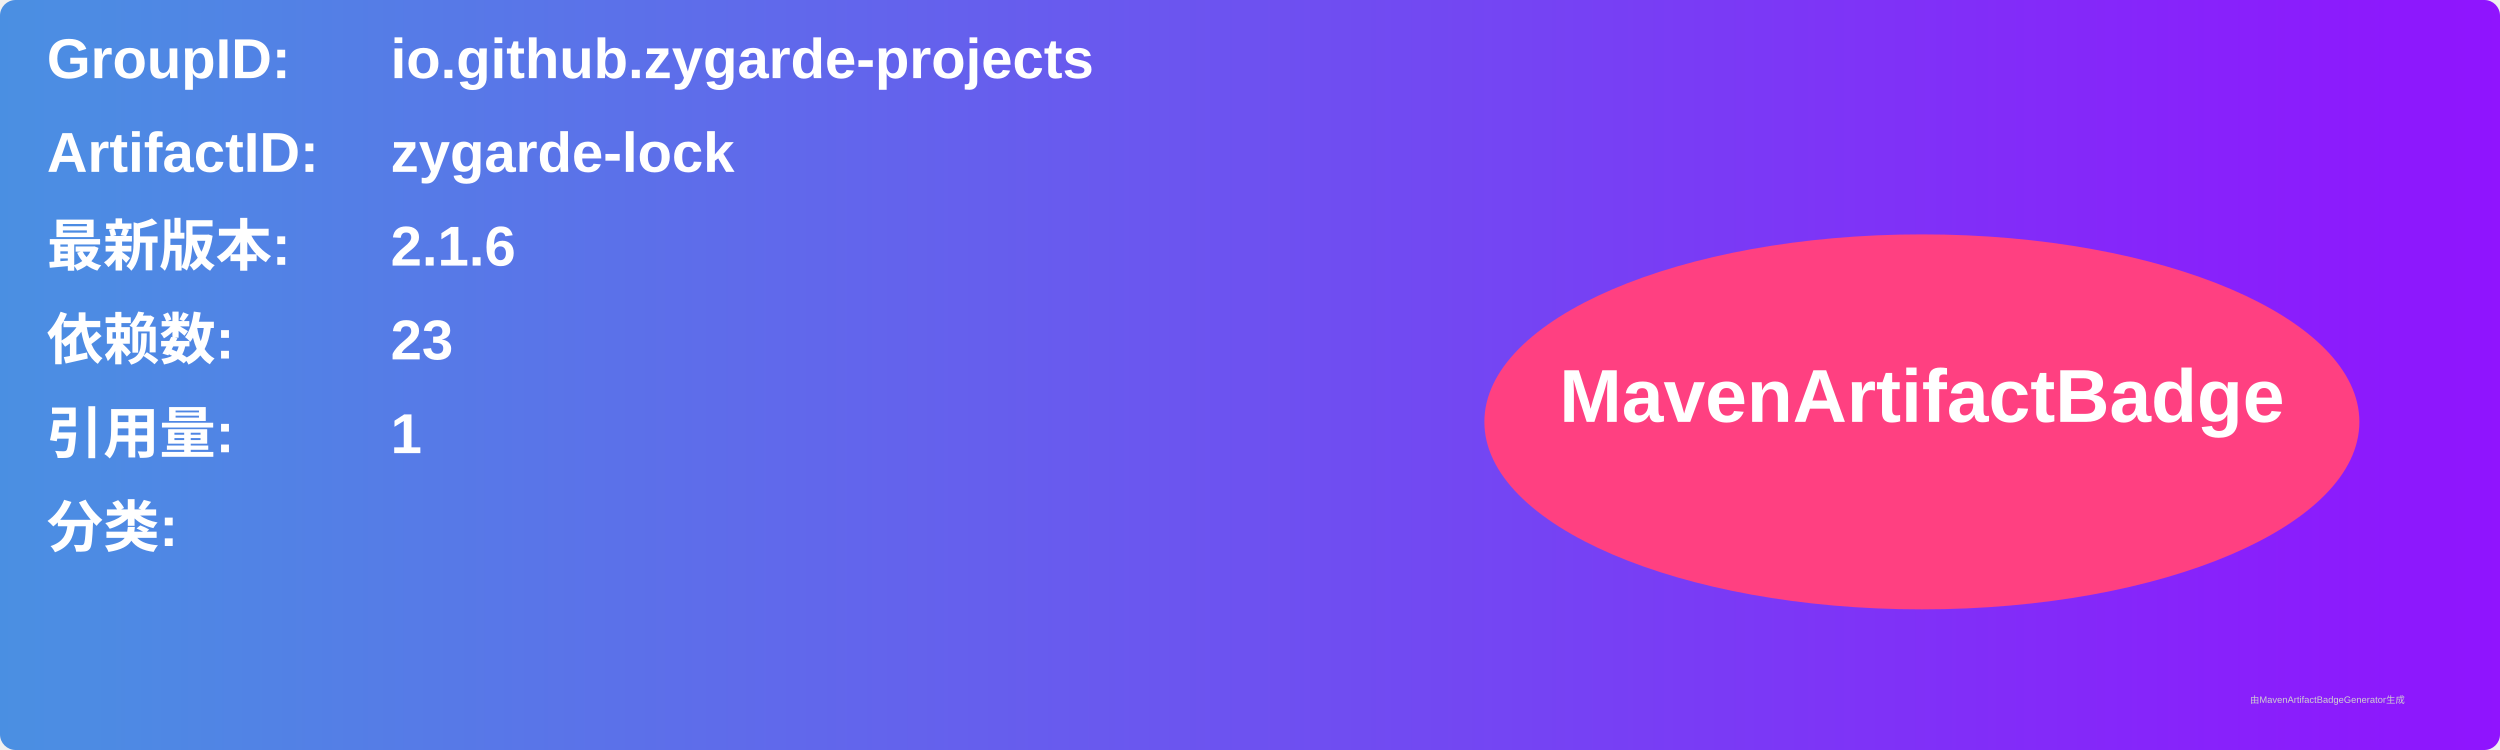
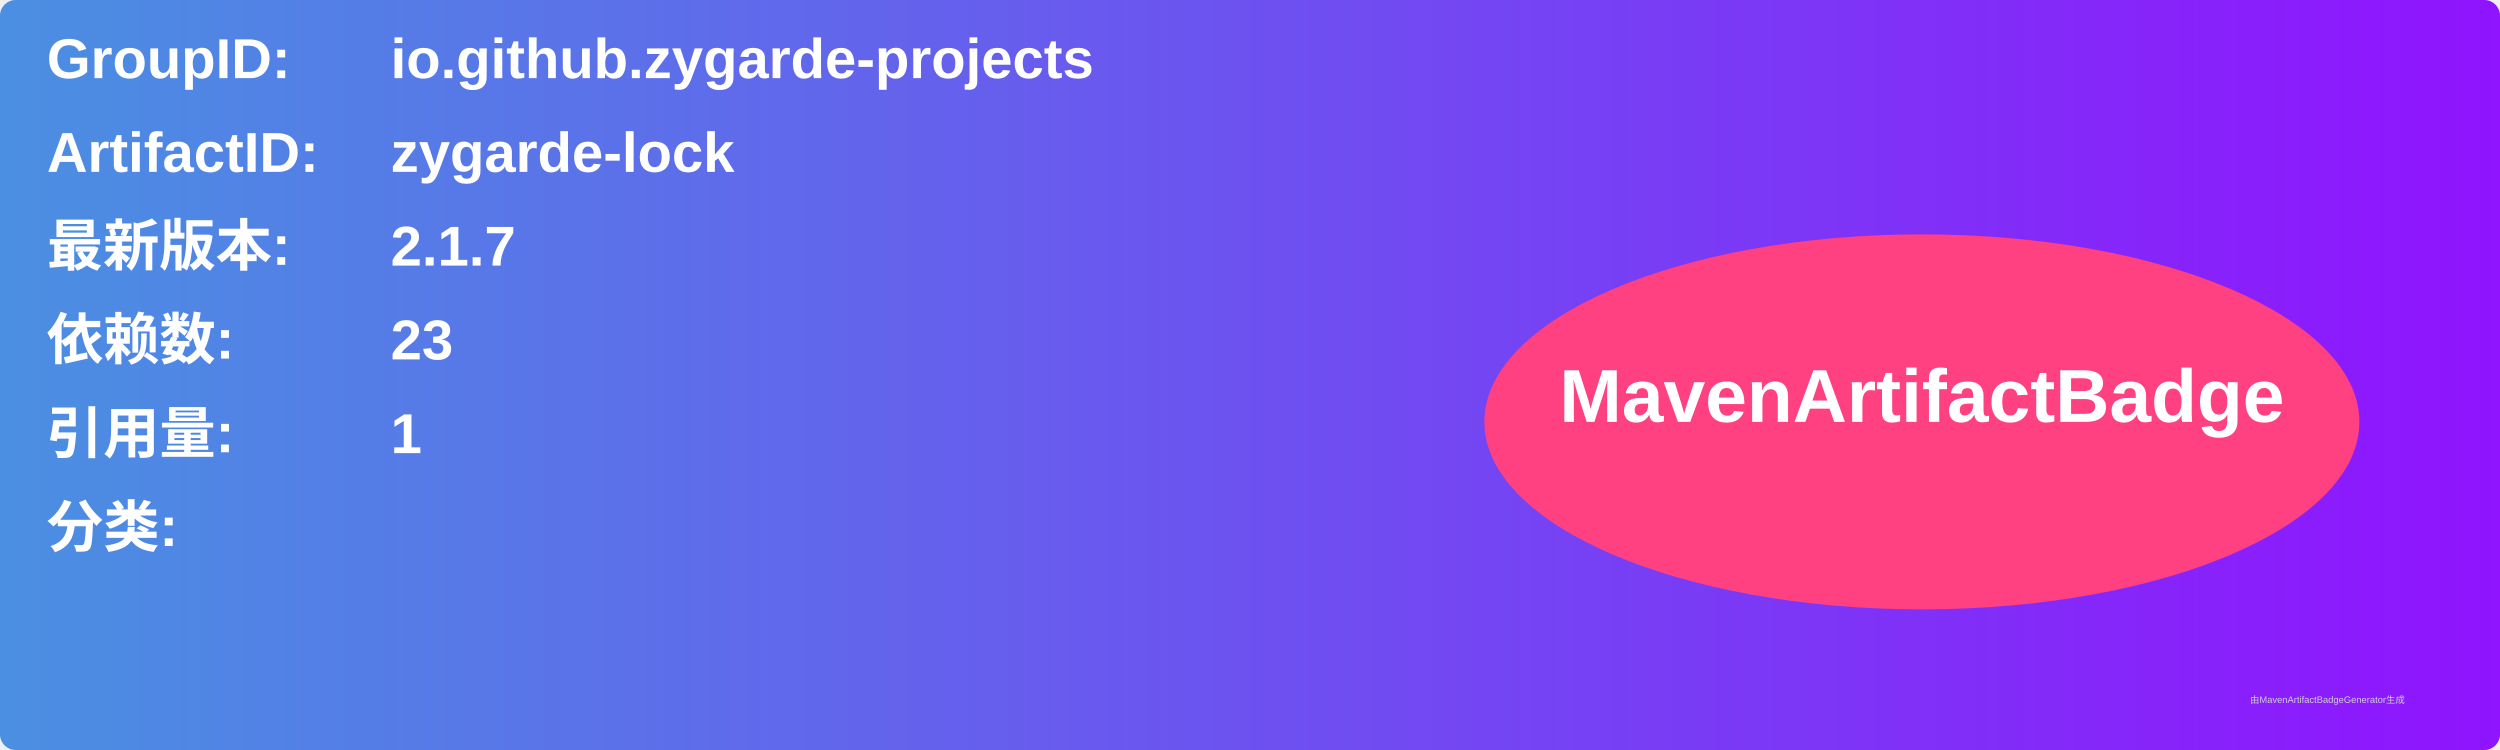
<svg xmlns="http://www.w3.org/2000/svg" width="800" height="240" viewBox="0 0 800 240">
  <linearGradient id="grad" x1="0%" y1="0%" x2="100%" y2="0%">
    <stop offset="0%" stop-color="#4a90e2" />
    <stop offset="100%" stop-color="#9013fe" />
  </linearGradient>
  <rect width="100%" height="100%" rx="5" ry="5" fill="url(#grad)" />
  <g transform="translate(15, 15)">
    <text x="0" y="10" font-family="Arial" font-size="18" fill="white" font-weight="bold" width="260">GroupID:</text>
    <text x="110" y="10" font-family="Arial" font-size="18" fill="white" font-weight="bold" width="460">io.github.zygarde-projects</text>
    <text x="0" y="40" font-family="Arial" font-size="18" fill="white" font-weight="bold" width="260">ArtifactID:</text>
    <text x="110" y="40" font-family="Arial" font-size="18" fill="white" font-weight="bold" width="460">zygarde-lock</text>
    <text x="0" y="70" font-family="Arial" font-size="18" fill="white" font-weight="bold">最新版本:</text>
    <text x="110" y="70" font-family="Arial" font-size="18" fill="white" font-weight="bold">
-       <tspan font-weight="bold">2.1.6</tspan>
+       <tspan font-weight="bold">2.1.7</tspan>
    </text>
    <text x="0" y="100" font-family="Arial" font-size="18" fill="white" font-weight="bold">依赖数: </text>
    <text x="110" y="100" font-family="Arial" font-size="18" fill="white">
      <tspan font-weight="bold">23</tspan>
    </text>
    <text x="0" y="130" font-family="Arial" font-size="18" fill="white" font-weight="bold">引用量: </text>
    <text x="110" y="130" font-family="Arial" font-size="18" fill="white">
      <tspan font-weight="bold">1</tspan>
    </text>
    <text x="0" y="160" font-family="Arial" font-size="18" fill="white" font-weight="bold">分类:</text>
    <text x="10" y="190" font-family="Arial" font-size="10" fill="white">
      <tspan font-weight="bold" />
    </text>
    <ellipse cx="600" cy="120" rx="140" ry="60" fill="#ff4081" />
    <text x="600" y="120" text-anchor="middle" font-family="Arial" font-size="24" fill="white" font-weight="bold">MavenArtifactBadge</text>
  </g>
  <text x="720" y="225" font-family="Arial" font-size="3" fill="#d0d0d0">由MavenArtifactBadgeGenerator生成</text>
</svg>
